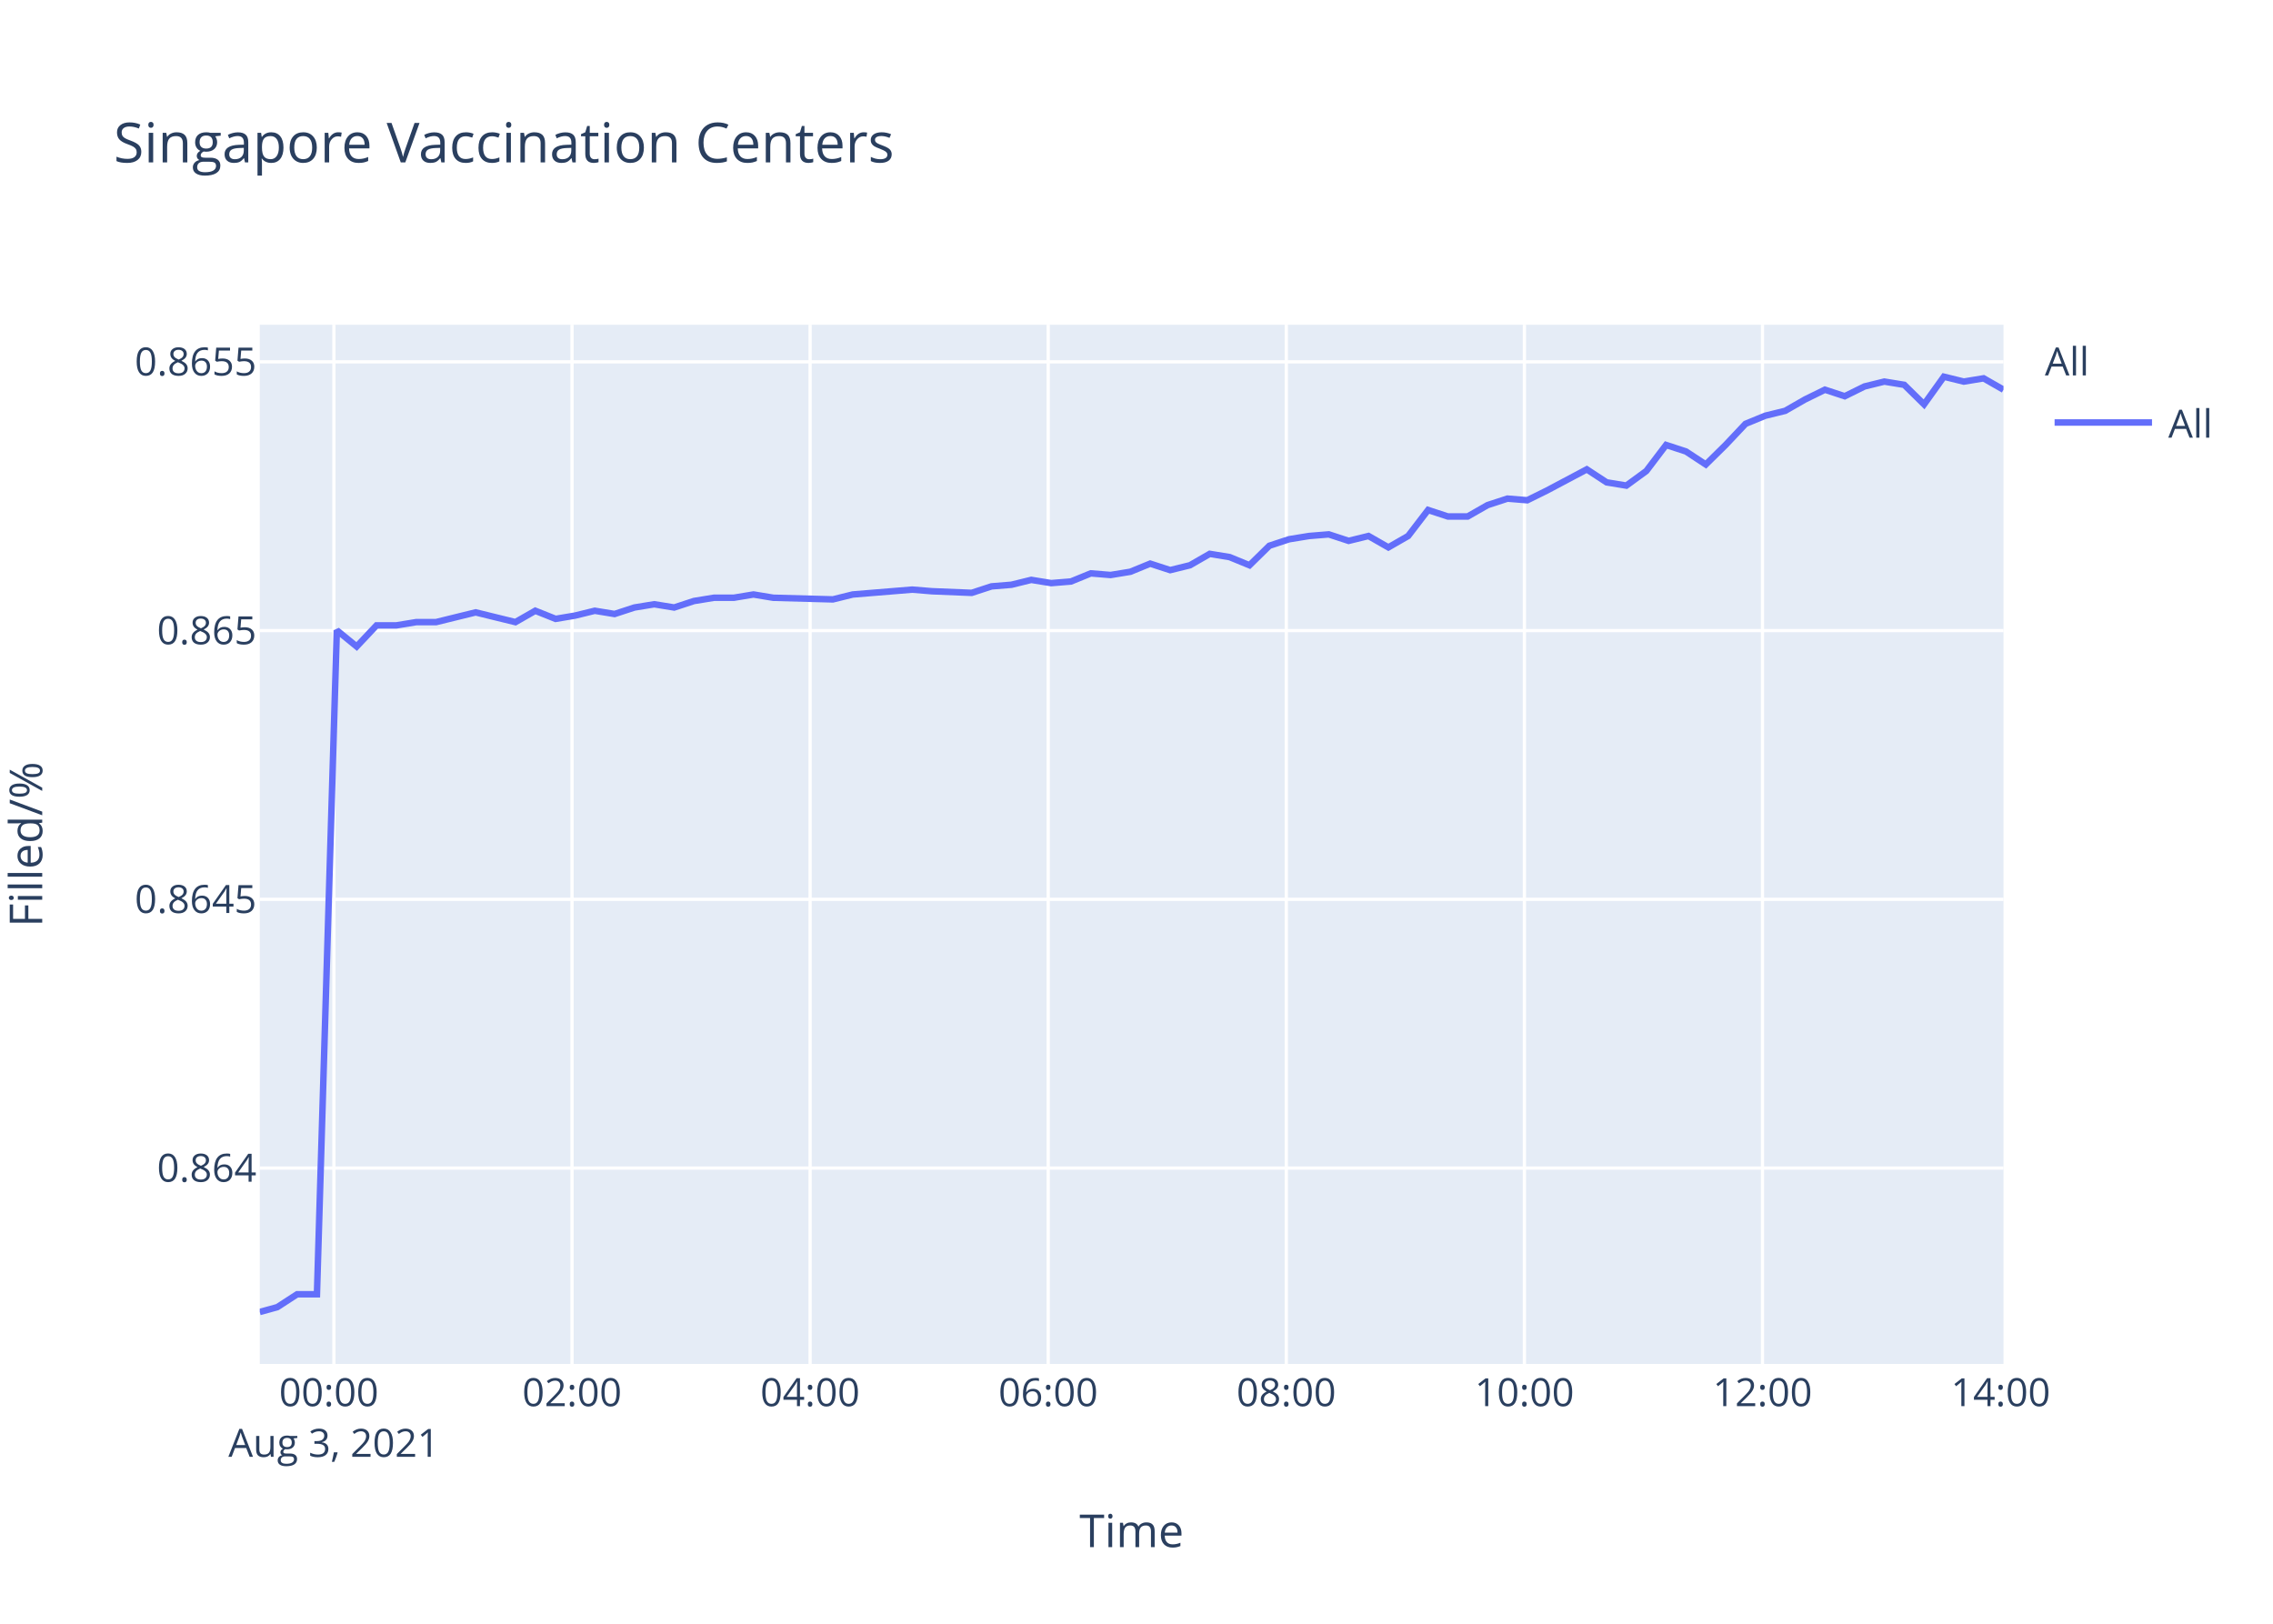
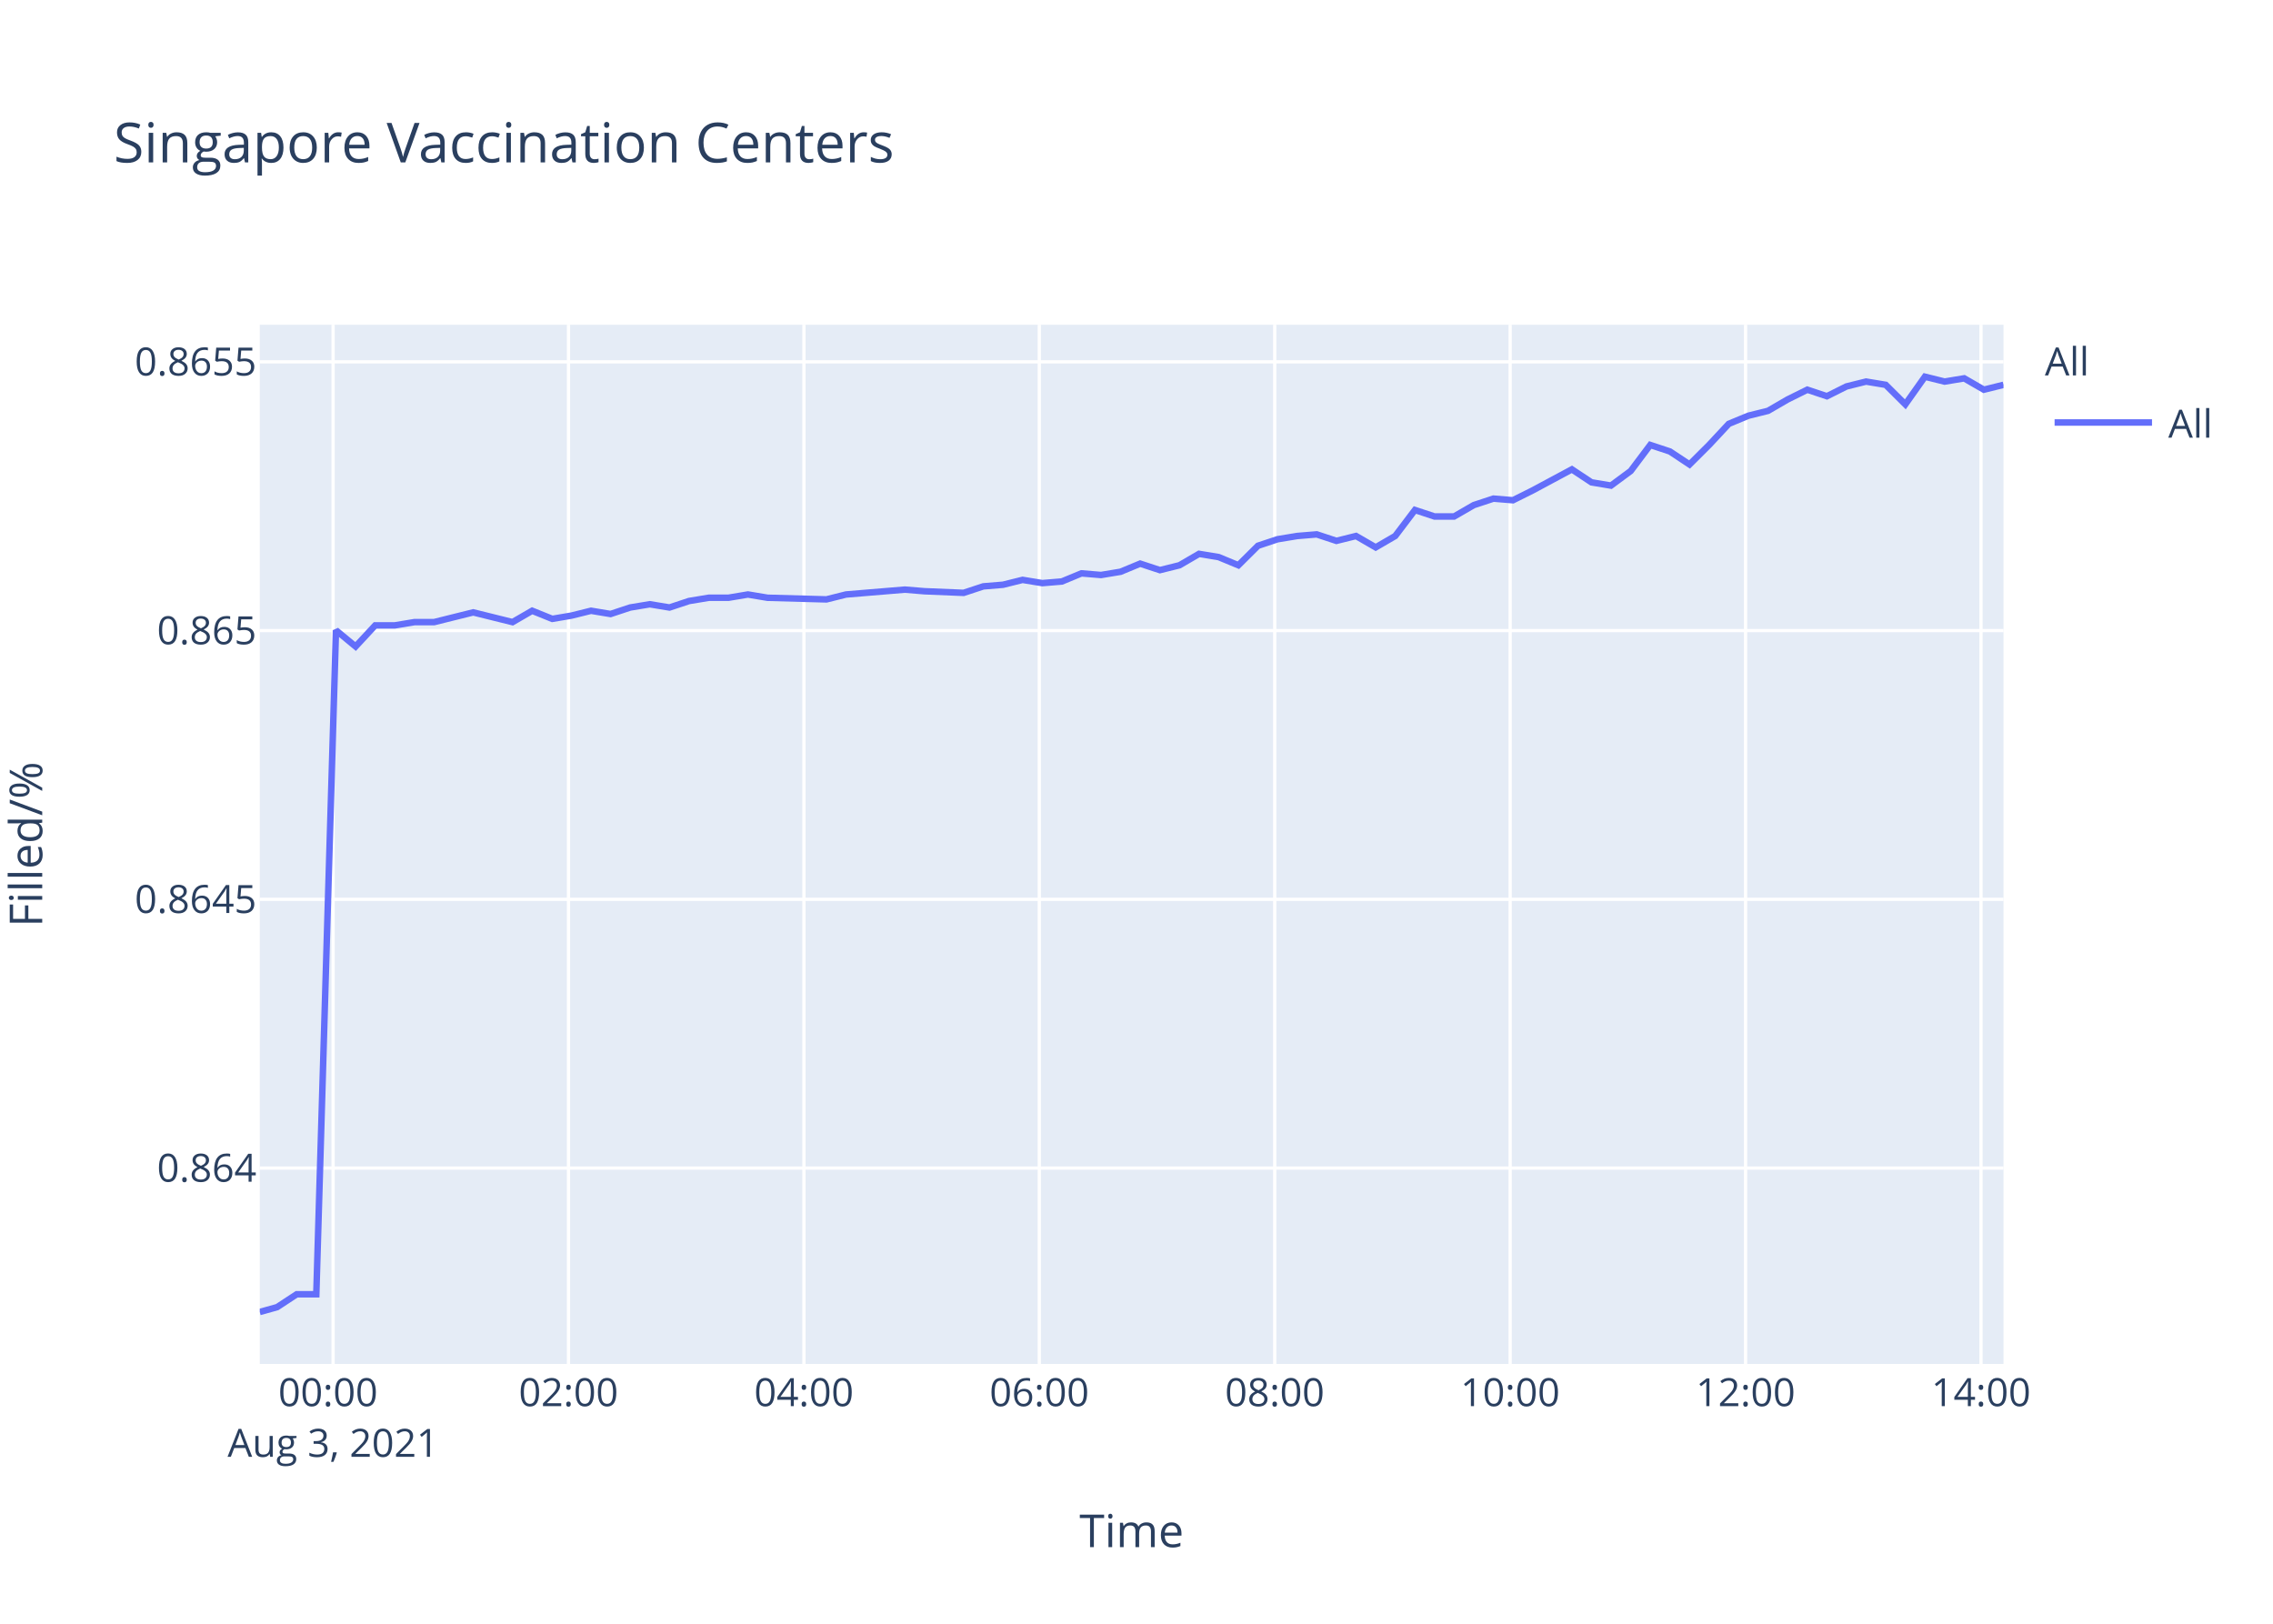
<svg xmlns="http://www.w3.org/2000/svg" class="main-svg" width="700" height="500" style="" viewBox="0 0 700 500">
  <rect x="0" y="0" width="700" height="500" style="fill: rgb(255, 255, 255); fill-opacity: 1;" />
-   <defs id="defs-2a349d">
+   <defs id="defs-26ad6c">
    <g class="clips">
-       <clipPath id="clip2a349dxyplot" class="plotclip">
+       <clipPath id="clip26ad6cxyplot" class="plotclip">
        <rect width="537" height="320" />
      </clipPath>
-       <clipPath class="axesclip" id="clip2a349dx">
+       <clipPath class="axesclip" id="clip26ad6cx">
        <rect x="80" y="0" width="537" height="500" />
      </clipPath>
-       <clipPath class="axesclip" id="clip2a349dy">
+       <clipPath class="axesclip" id="clip26ad6cy">
        <rect x="0" y="100" width="700" height="320" />
      </clipPath>
-       <clipPath class="axesclip" id="clip2a349dxy">
+       <clipPath class="axesclip" id="clip26ad6cxy">
        <rect x="80" y="100" width="537" height="320" />
      </clipPath>
    </g>
    <g class="gradients" />
  </defs>
  <g class="bglayer">
    <rect class="bg" x="80" y="100" width="537" height="320" style="fill: rgb(229, 236, 246); fill-opacity: 1; stroke-width: 0;" />
  </g>
  <g class="layer-below">
    <g class="imagelayer" />
    <g class="shapelayer" />
  </g>
  <g class="cartesianlayer">
    <g class="subplot xy">
      <g class="layer-subplot">
        <g class="shapelayer" />
        <g class="imagelayer" />
      </g>
      <g class="gridlayer">
        <g class="x">
-           <path class="xgrid crisp" transform="translate(102.83,0)" d="M0,100v320" style="stroke: rgb(255, 255, 255); stroke-opacity: 1; stroke-width: 1px;" />
-           <path class="xgrid crisp" transform="translate(176.16,0)" d="M0,100v320" style="stroke: rgb(255, 255, 255); stroke-opacity: 1; stroke-width: 1px;" />
-           <path class="xgrid crisp" transform="translate(249.48,0)" d="M0,100v320" style="stroke: rgb(255, 255, 255); stroke-opacity: 1; stroke-width: 1px;" />
-           <path class="xgrid crisp" transform="translate(322.81,0)" d="M0,100v320" style="stroke: rgb(255, 255, 255); stroke-opacity: 1; stroke-width: 1px;" />
-           <path class="xgrid crisp" transform="translate(396.13,0)" d="M0,100v320" style="stroke: rgb(255, 255, 255); stroke-opacity: 1; stroke-width: 1px;" />
-           <path class="xgrid crisp" transform="translate(469.46,0)" d="M0,100v320" style="stroke: rgb(255, 255, 255); stroke-opacity: 1; stroke-width: 1px;" />
-           <path class="xgrid crisp" transform="translate(542.78,0)" d="M0,100v320" style="stroke: rgb(255, 255, 255); stroke-opacity: 1; stroke-width: 1px;" />
+           <path class="xgrid crisp" transform="translate(102.58,0)" d="M0,100v320" style="stroke: rgb(255, 255, 255); stroke-opacity: 1; stroke-width: 1px;" />
+           <path class="xgrid crisp" transform="translate(175.08,0)" d="M0,100v320" style="stroke: rgb(255, 255, 255); stroke-opacity: 1; stroke-width: 1px;" />
+           <path class="xgrid crisp" transform="translate(247.58,0)" d="M0,100v320" style="stroke: rgb(255, 255, 255); stroke-opacity: 1; stroke-width: 1px;" />
+           <path class="xgrid crisp" transform="translate(320.07,0)" d="M0,100v320" style="stroke: rgb(255, 255, 255); stroke-opacity: 1; stroke-width: 1px;" />
+           <path class="xgrid crisp" transform="translate(392.57,0)" d="M0,100v320" style="stroke: rgb(255, 255, 255); stroke-opacity: 1; stroke-width: 1px;" />
+           <path class="xgrid crisp" transform="translate(465.07,0)" d="M0,100v320" style="stroke: rgb(255, 255, 255); stroke-opacity: 1; stroke-width: 1px;" />
+           <path class="xgrid crisp" transform="translate(537.57,0)" d="M0,100v320" style="stroke: rgb(255, 255, 255); stroke-opacity: 1; stroke-width: 1px;" />
+           <path class="xgrid crisp" transform="translate(610.07,0)" d="M0,100v320" style="stroke: rgb(255, 255, 255); stroke-opacity: 1; stroke-width: 1px;" />
        </g>
        <g class="y">
          <path class="ygrid crisp" transform="translate(0,359.69)" d="M80,0h537" style="stroke: rgb(255, 255, 255); stroke-opacity: 1; stroke-width: 1px;" />
          <path class="ygrid crisp" transform="translate(0,276.93)" d="M80,0h537" style="stroke: rgb(255, 255, 255); stroke-opacity: 1; stroke-width: 1px;" />
          <path class="ygrid crisp" transform="translate(0,194.18)" d="M80,0h537" style="stroke: rgb(255, 255, 255); stroke-opacity: 1; stroke-width: 1px;" />
          <path class="ygrid crisp" transform="translate(0,111.42)" d="M80,0h537" style="stroke: rgb(255, 255, 255); stroke-opacity: 1; stroke-width: 1px;" />
        </g>
      </g>
      <g class="zerolinelayer" />
      <path class="xlines-below" />
      <path class="ylines-below" />
      <g class="overlines-below" />
      <g class="xaxislayer-below" />
      <g class="yaxislayer-below" />
      <g class="overaxes-below" />
-       <g class="plot" transform="translate(80,100)" clip-path="url('#clip2a349dxyplot')">
+       <g class="plot" transform="translate(80,100)" clip-path="url('#clip26ad6cxyplot')">
        <g class="scatterlayer mlayer">
-           <g class="trace scatter tracec0f4a4" style="stroke-miterlimit: 2; opacity: 1;">
+           <g class="trace scatter trace8c41c3" style="stroke-miterlimit: 2; opacity: 1;">
            <g class="fills" />
            <g class="errorbars" />
            <g class="lines">
-               <path class="js-line" d="M0,304L5.4,302.51L11.51,298.54L17.61,298.54L23.73,94.08L29.84,99.08L35.96,92.57L42.07,92.57L48.17,91.57L54.28,91.57L60.38,90.07L66.49,88.57L72.6,90.07L78.73,91.57L84.85,88.07L91.11,90.57L97.05,89.57L103.17,88.07L109.26,89.07L115.37,87.07L121.49,86.07L127.62,87.07L133.71,85.07L139.85,84.07L145.95,84.07L152.05,83.06L158.14,84.07L176.5,84.57L182.61,83.06L200.92,81.56L207.02,82.06L219.23,82.56L225.36,80.56L231.49,80.06L237.59,78.56L243.73,79.56L249.82,79.06L255.93,76.56L262.02,77.06L268.12,76.06L274.22,73.56L280.37,75.56L286.46,74.06L292.56,70.55L298.69,71.55L304.8,74.06L310.92,68.05L317,66.05L323.14,65.05L329.22,64.55L335.33,66.55L341.45,65.05L347.57,68.55L353.66,65.05L359.8,57.04L365.89,59.04L371.99,59.04L378.11,55.54L384.24,53.54L390.34,54.04L396.43,51.03L408.67,44.53L414.78,48.53L420.86,49.53L427.01,45.03L433.09,37.02L439.22,39.02L445.32,43.03L451.42,37.02L457.56,30.51L463.65,28.01L469.77,26.51L475.88,23.01L482.01,20L488.11,22.01L494.2,19L500.3,17.5L506.43,18.5L512.54,24.51L518.64,16L524.77,17.5L530.88,16.5L537,20" style="vector-effect: non-scaling-stroke; fill: none; stroke: rgb(99, 110, 250); stroke-opacity: 1; stroke-width: 2px; opacity: 1;" />
+               <path class="js-line" d="M0,304L5.34,302.51L11.38,298.54L17.41,298.54L23.47,94.08L29.51,99.08L35.55,92.57L41.6,92.57L47.62,91.57L53.67,91.57L59.7,90.07L65.74,88.57L71.78,90.07L77.84,91.57L83.89,88.07L90.08,90.57L95.96,89.57L102.01,88.07L108.03,89.07L114.07,87.07L120.12,86.07L126.18,87.07L132.2,85.07L138.27,84.07L144.31,84.07L150.34,83.06L156.37,84.07L174.51,84.57L180.56,83.06L198.65,81.56L204.69,82.06L216.76,82.56L222.82,80.56L228.89,80.06L234.92,78.56L240.99,79.56L247.01,79.06L253.05,76.56L259.07,77.06L265.1,76.06L271.13,73.56L277.21,75.56L283.24,74.06L289.26,70.55L295.32,71.55L301.37,74.06L307.42,68.05L313.44,66.05L319.5,65.05L325.51,64.55L331.56,66.55L337.61,65.05L343.66,68.55L349.68,65.05L355.75,57.04L361.77,59.04L367.81,59.04L373.86,55.54L379.92,53.54L385.94,54.04L391.97,51.03L404.08,44.53L410.12,48.53L416.12,49.53L422.2,45.03L428.22,37.02L434.27,39.02L440.31,43.03L446.34,37.02L452.41,30.51L458.44,28.01L464.49,26.51L470.52,23.01L476.59,20L482.62,22.01L488.64,19L494.68,17.5L500.73,18.5L506.77,24.51L512.8,16L518.87,17.5L524.9,16.5L530.96,20L537,18.5" style="vector-effect: non-scaling-stroke; fill: none; stroke: rgb(99, 110, 250); stroke-opacity: 1; stroke-width: 2px; opacity: 1;" />
            </g>
            <g class="points" />
            <g class="text" />
          </g>
        </g>
      </g>
      <g class="overplot" />
      <path class="xlines-above crisp" d="M0,0" style="fill: none;" />
      <path class="ylines-above crisp" d="M0,0" style="fill: none;" />
      <g class="overlines-above" />
      <g class="xaxislayer-above">
        <g class="xtick">
-           <text text-anchor="middle" x="0" y="433" transform="translate(102.83,0)" style="font-family: 'Open Sans', verdana, arial, sans-serif; font-size: 12px; fill: rgb(42, 63, 95); fill-opacity: 1; white-space: pre;">
+           <text text-anchor="middle" x="0" y="433" transform="translate(102.58,0)" style="font-family: 'Open Sans', verdana, arial, sans-serif; font-size: 12px; fill: rgb(42, 63, 95); fill-opacity: 1; white-space: pre;">
            <tspan class="line" dy="0em" x="0" y="433">00:00</tspan>
            <tspan class="line" dy="1.3em" x="0" y="433">Aug 3, 2021</tspan>
          </text>
        </g>
        <g class="xtick">
-           <text text-anchor="middle" x="0" y="433" transform="translate(176.16,0)" style="font-family: 'Open Sans', verdana, arial, sans-serif; font-size: 12px; fill: rgb(42, 63, 95); fill-opacity: 1; white-space: pre;">02:00</text>
+           <text text-anchor="middle" x="0" y="433" transform="translate(175.08,0)" style="font-family: 'Open Sans', verdana, arial, sans-serif; font-size: 12px; fill: rgb(42, 63, 95); fill-opacity: 1; white-space: pre;">02:00</text>
        </g>
        <g class="xtick">
-           <text text-anchor="middle" x="0" y="433" transform="translate(249.48,0)" style="font-family: 'Open Sans', verdana, arial, sans-serif; font-size: 12px; fill: rgb(42, 63, 95); fill-opacity: 1; white-space: pre;">04:00</text>
+           <text text-anchor="middle" x="0" y="433" transform="translate(247.58,0)" style="font-family: 'Open Sans', verdana, arial, sans-serif; font-size: 12px; fill: rgb(42, 63, 95); fill-opacity: 1; white-space: pre;">04:00</text>
        </g>
        <g class="xtick">
-           <text text-anchor="middle" x="0" y="433" transform="translate(322.81,0)" style="font-family: 'Open Sans', verdana, arial, sans-serif; font-size: 12px; fill: rgb(42, 63, 95); fill-opacity: 1; white-space: pre;">06:00</text>
+           <text text-anchor="middle" x="0" y="433" transform="translate(320.07,0)" style="font-family: 'Open Sans', verdana, arial, sans-serif; font-size: 12px; fill: rgb(42, 63, 95); fill-opacity: 1; white-space: pre;">06:00</text>
        </g>
        <g class="xtick">
-           <text text-anchor="middle" x="0" y="433" transform="translate(396.13,0)" style="font-family: 'Open Sans', verdana, arial, sans-serif; font-size: 12px; fill: rgb(42, 63, 95); fill-opacity: 1; white-space: pre;">08:00</text>
+           <text text-anchor="middle" x="0" y="433" transform="translate(392.57,0)" style="font-family: 'Open Sans', verdana, arial, sans-serif; font-size: 12px; fill: rgb(42, 63, 95); fill-opacity: 1; white-space: pre;">08:00</text>
        </g>
        <g class="xtick">
-           <text text-anchor="middle" x="0" y="433" transform="translate(469.46,0)" style="font-family: 'Open Sans', verdana, arial, sans-serif; font-size: 12px; fill: rgb(42, 63, 95); fill-opacity: 1; white-space: pre;">10:00</text>
+           <text text-anchor="middle" x="0" y="433" transform="translate(465.07,0)" style="font-family: 'Open Sans', verdana, arial, sans-serif; font-size: 12px; fill: rgb(42, 63, 95); fill-opacity: 1; white-space: pre;">10:00</text>
        </g>
        <g class="xtick">
-           <text text-anchor="middle" x="0" y="433" transform="translate(542.78,0)" style="font-family: 'Open Sans', verdana, arial, sans-serif; font-size: 12px; fill: rgb(42, 63, 95); fill-opacity: 1; white-space: pre;">12:00</text>
+           <text text-anchor="middle" x="0" y="433" transform="translate(537.57,0)" style="font-family: 'Open Sans', verdana, arial, sans-serif; font-size: 12px; fill: rgb(42, 63, 95); fill-opacity: 1; white-space: pre;">12:00</text>
        </g>
        <g class="xtick">
-           <text text-anchor="middle" x="0" y="433" transform="translate(616.11,0)" style="font-family: 'Open Sans', verdana, arial, sans-serif; font-size: 12px; fill: rgb(42, 63, 95); fill-opacity: 1; white-space: pre;">14:00</text>
+           <text text-anchor="middle" x="0" y="433" transform="translate(610.07,0)" style="font-family: 'Open Sans', verdana, arial, sans-serif; font-size: 12px; fill: rgb(42, 63, 95); fill-opacity: 1; white-space: pre;">14:00</text>
        </g>
      </g>
      <g class="yaxislayer-above">
        <g class="ytick">
          <text text-anchor="end" x="79" y="4.2" transform="translate(0,359.69)" style="font-family: 'Open Sans', verdana, arial, sans-serif; font-size: 12px; fill: rgb(42, 63, 95); fill-opacity: 1; white-space: pre;">0.864</text>
        </g>
        <g class="ytick">
          <text text-anchor="end" x="79" y="4.2" transform="translate(0,276.93)" style="font-family: 'Open Sans', verdana, arial, sans-serif; font-size: 12px; fill: rgb(42, 63, 95); fill-opacity: 1; white-space: pre;">0.8645</text>
        </g>
        <g class="ytick">
          <text text-anchor="end" x="79" y="4.2" transform="translate(0,194.18)" style="font-family: 'Open Sans', verdana, arial, sans-serif; font-size: 12px; fill: rgb(42, 63, 95); fill-opacity: 1; white-space: pre;">0.865</text>
        </g>
        <g class="ytick">
          <text text-anchor="end" x="79" y="4.2" transform="translate(0,111.42)" style="font-family: 'Open Sans', verdana, arial, sans-serif; font-size: 12px; fill: rgb(42, 63, 95); fill-opacity: 1; white-space: pre;">0.8655</text>
        </g>
      </g>
      <g class="overaxes-above" />
    </g>
  </g>
  <g class="polarlayer" />
  <g class="ternarylayer" />
  <g class="geolayer" />
  <g class="funnelarealayer" />
  <g class="pielayer" />
  <g class="treemaplayer" />
  <g class="sunburstlayer" />
  <g class="glimages" />
-   <defs id="topdefs-2a349d">
+   <defs id="topdefs-26ad6c">
    <g class="clips" />
-     <clipPath id="legend2a349d">
+     <clipPath id="legend26ad6c">
      <rect width="60" height="45" x="0" y="0" />
    </clipPath>
  </defs>
  <g class="layer-above">
    <g class="imagelayer" />
    <g class="shapelayer" />
  </g>
  <g class="infolayer">
    <g class="legend" pointer-events="all" transform="translate(627.74,100)">
      <rect class="bg" shape-rendering="crispEdges" width="60" height="45" x="0" y="0" style="stroke: rgb(68, 68, 68); stroke-opacity: 1; fill: rgb(255, 255, 255); fill-opacity: 1; stroke-width: 0px;" />
-       <g class="scrollbox" transform="" clip-path="url('#legend2a349d')">
+       <g class="scrollbox" transform="" clip-path="url('#legend26ad6c')">
        <text class="legendtitletext" text-anchor="start" x="2" y="15.6" style="font-family: 'Open Sans', verdana, arial, sans-serif; font-size: 12px; fill: rgb(42, 63, 95); fill-opacity: 1; white-space: pre;">All</text>
        <g class="groups" transform="">
          <g class="traces" transform="translate(0,30.1)" style="opacity: 1;">
            <text class="legendtext" text-anchor="start" x="40" y="4.68" style="font-family: 'Open Sans', verdana, arial, sans-serif; font-size: 12px; fill: rgb(42, 63, 95); fill-opacity: 1; white-space: pre;">All</text>
            <g class="layers" style="opacity: 1;">
              <g class="legendfill" />
              <g class="legendlines">
                <path class="js-line" d="M5,0h30" style="fill: none; stroke: rgb(99, 110, 250); stroke-opacity: 1; stroke-width: 2px;" />
              </g>
              <g class="legendsymbols">
                <g class="legendpoints" />
              </g>
            </g>
            <rect class="legendtoggle" x="0" y="-9.5" width="54.891" height="19" style="fill: rgb(0, 0, 0); fill-opacity: 0;" />
          </g>
        </g>
      </g>
      <rect class="scrollbar" rx="20" ry="3" width="0" height="0" x="0" y="0" style="fill: rgb(128, 139, 164); fill-opacity: 1;" />
    </g>
    <g class="g-gtitle">
      <text class="gtitle" x="35" y="50" text-anchor="start" dy="0em" style="font-family: 'Open Sans', verdana, arial, sans-serif; font-size: 17px; fill: rgb(42, 63, 95); opacity: 1; font-weight: normal; white-space: pre;">Singapore Vaccination Centers</text>
    </g>
    <g class="g-xtitle">
      <text class="xtitle" x="348.5" y="476.409" text-anchor="middle" style="font-family: 'Open Sans', verdana, arial, sans-serif; font-size: 14px; fill: rgb(42, 63, 95); opacity: 1; font-weight: normal; white-space: pre;">Time</text>
    </g>
    <g class="g-ytitle" transform="translate(0.7998047,0)">
      <text class="ytitle" transform="rotate(-90,12.2,260)" x="12.2" y="260" text-anchor="middle" style="font-family: 'Open Sans', verdana, arial, sans-serif; font-size: 14px; fill: rgb(42, 63, 95); opacity: 1; font-weight: normal; white-space: pre;">Filled/%</text>
    </g>
  </g>
</svg>
